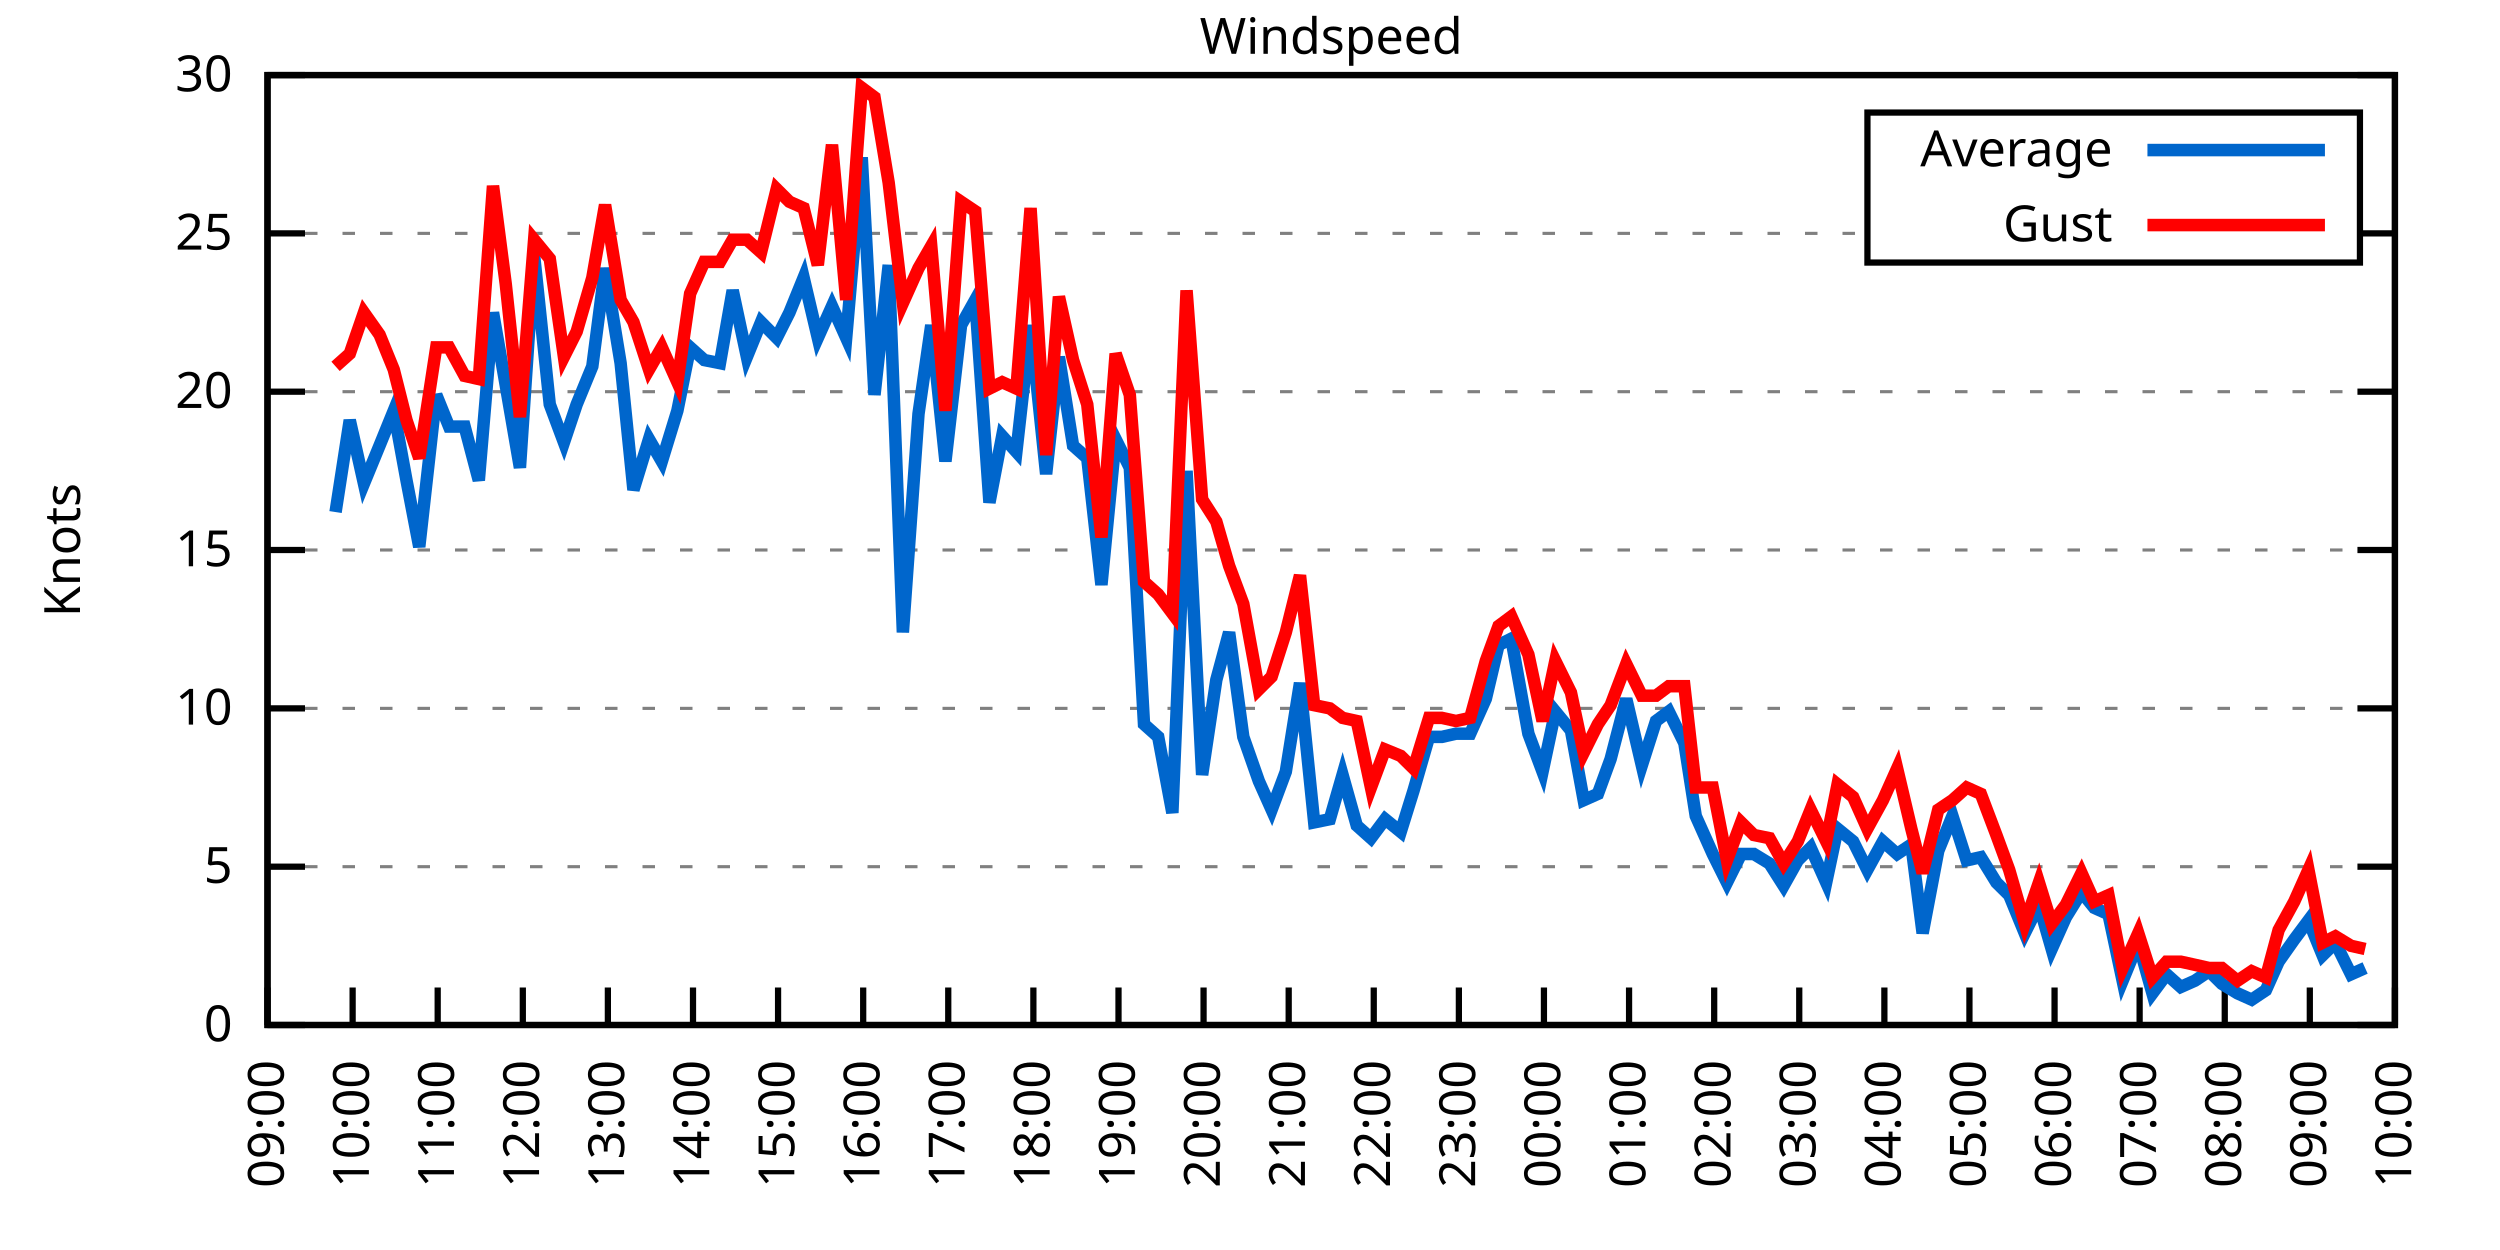
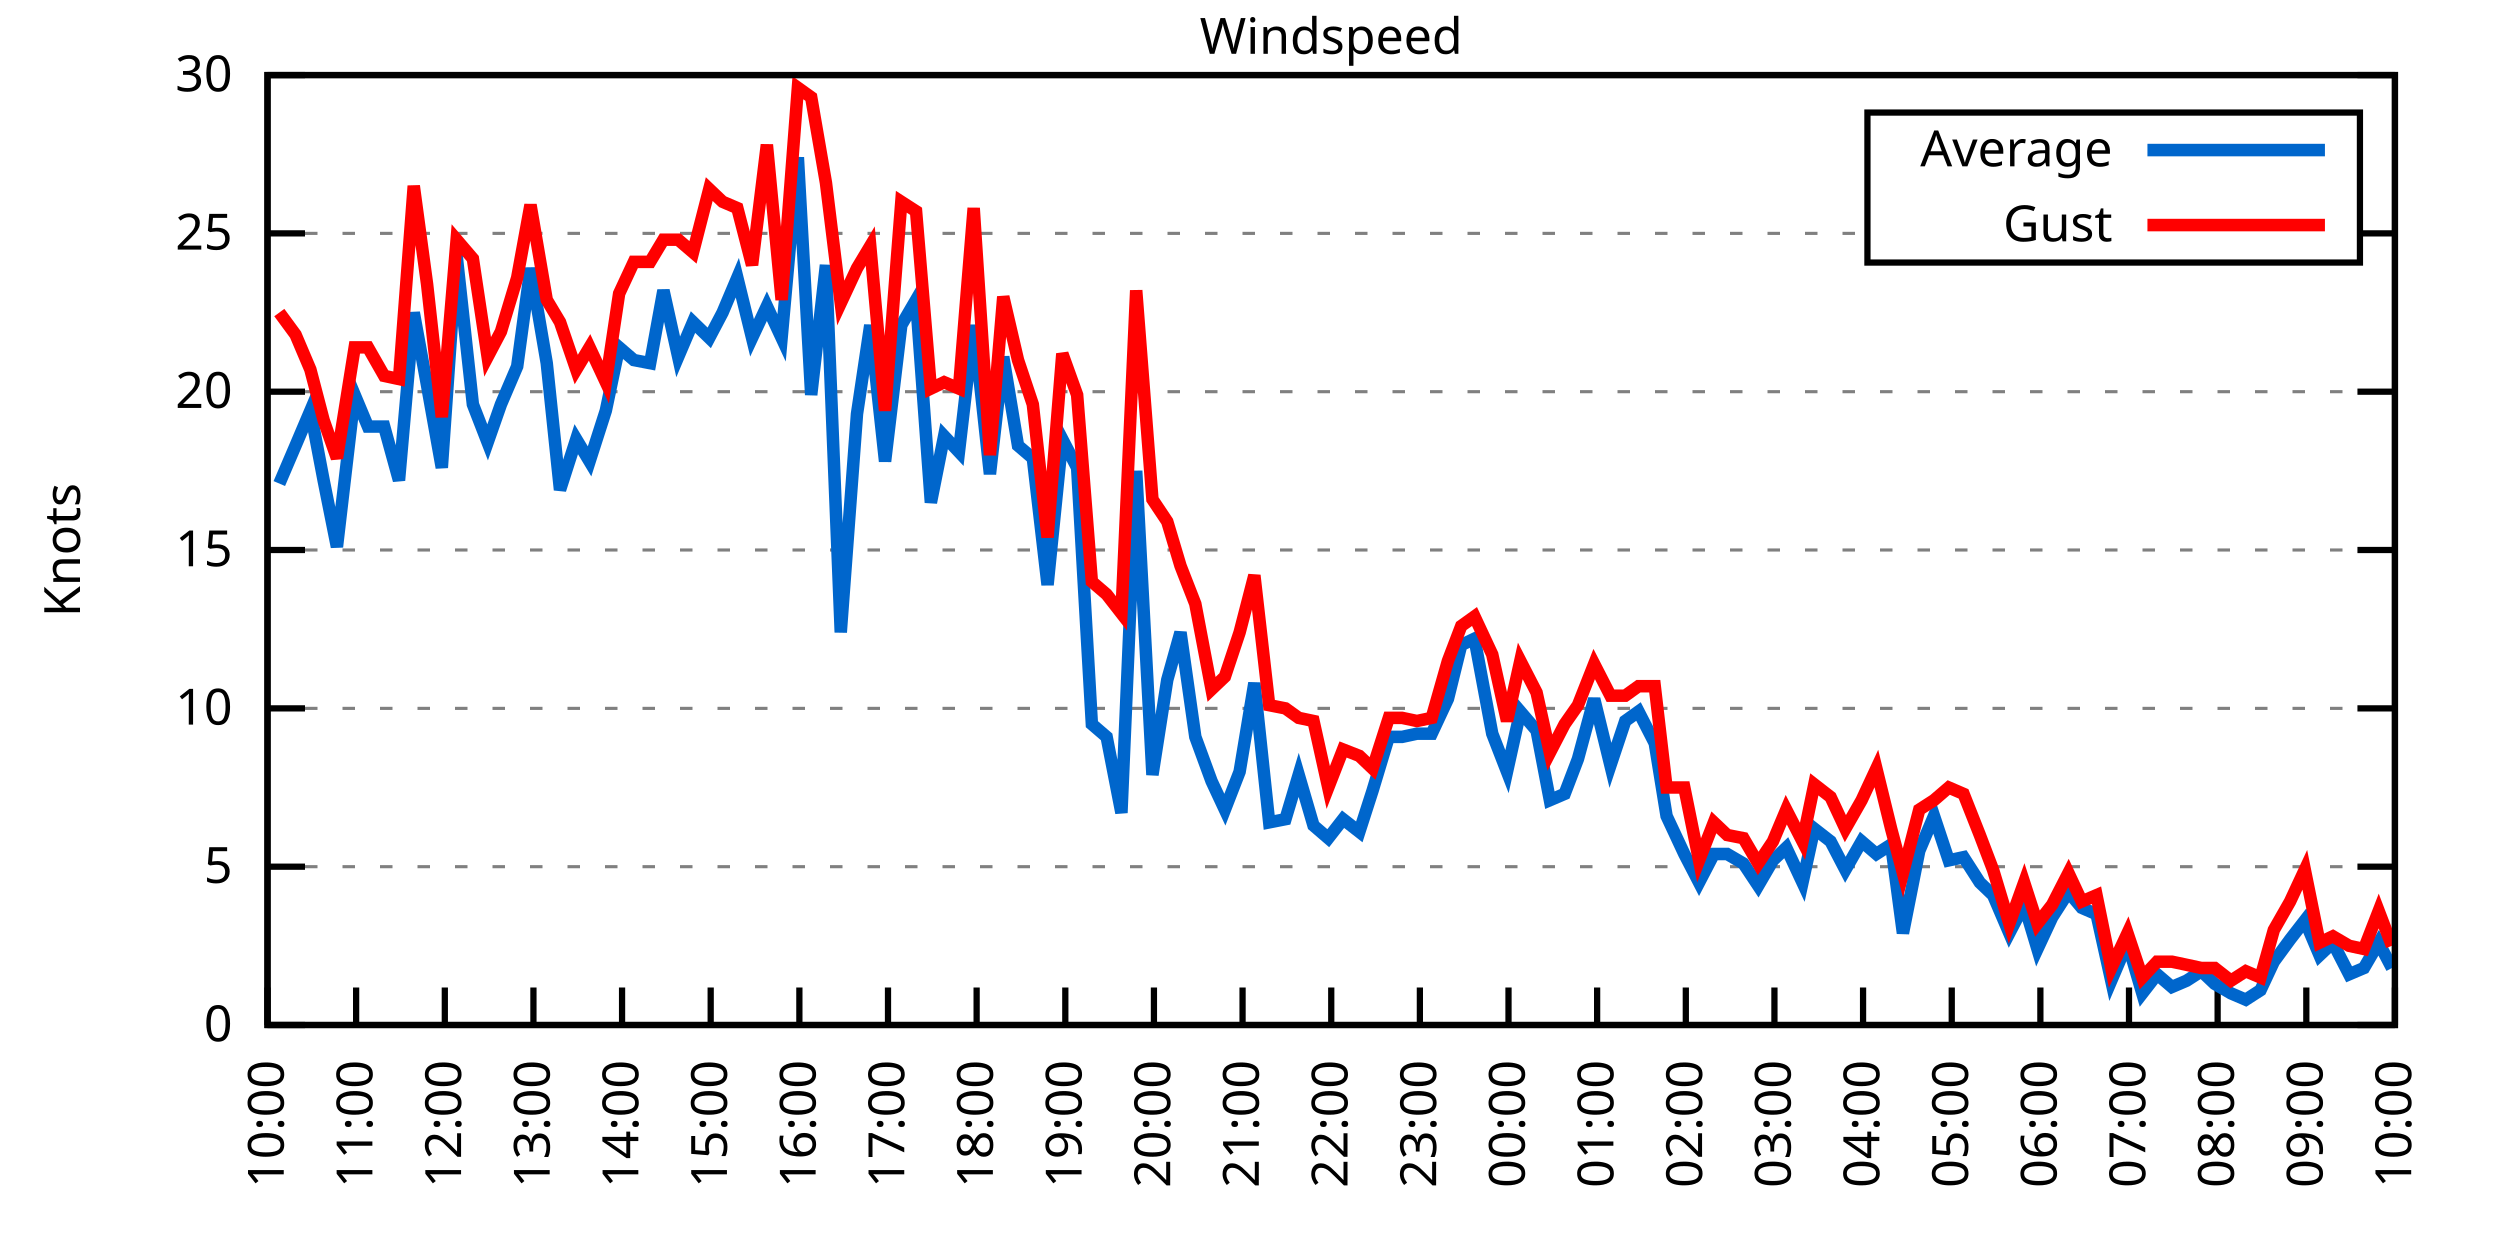
<svg xmlns="http://www.w3.org/2000/svg" xmlns:xlink="http://www.w3.org/1999/xlink" width="400" height="200" viewBox="0 0 400 200">
  <g id="gnuplot_canvas">
    <rect x="0" y="0" width="400" height="200" fill="none" />
    <defs>
      <circle id="gpDot" r="0.5" stroke-width="0.5" stroke="currentColor" />
      <path id="gpPt0" stroke-width="0.333" stroke="currentColor" d="M-1,0 h2 M0,-1 v2" />
      <path id="gpPt1" stroke-width="0.333" stroke="currentColor" d="M-1,-1 L1,1 M1,-1 L-1,1" />
      <path id="gpPt2" stroke-width="0.333" stroke="currentColor" d="M-1,0 L1,0 M0,-1 L0,1 M-1,-1 L1,1 M-1,1 L1,-1" />
      <rect id="gpPt3" stroke-width="0.333" stroke="currentColor" x="-1" y="-1" width="2" height="2" />
      <rect id="gpPt4" stroke-width="0.333" stroke="currentColor" fill="currentColor" x="-1" y="-1" width="2" height="2" />
      <circle id="gpPt5" stroke-width="0.333" stroke="currentColor" cx="0" cy="0" r="1" />
      <use xlink:href="#gpPt5" id="gpPt6" fill="currentColor" stroke="none" />
      <path id="gpPt7" stroke-width="0.333" stroke="currentColor" d="M0,-1.33 L-1.33,0.67 L1.33,0.67 z" />
      <use xlink:href="#gpPt7" id="gpPt8" fill="currentColor" stroke="none" />
      <use xlink:href="#gpPt7" id="gpPt9" stroke="currentColor" transform="rotate(180)" />
      <use xlink:href="#gpPt9" id="gpPt10" fill="currentColor" stroke="none" />
      <use xlink:href="#gpPt3" id="gpPt11" stroke="currentColor" transform="rotate(45)" />
      <use xlink:href="#gpPt11" id="gpPt12" fill="currentColor" stroke="none" />
      <path id="gpPt13" stroke-width="0.333" stroke="currentColor" d="M0,1.330 L1.265,0.411 L0.782,-1.067 L-0.782,-1.076 L-1.265,0.411 z" />
      <use xlink:href="#gpPt13" id="gpPt14" fill="currentColor" stroke="none" />
      <filter id="textbox" filterUnits="objectBoundingBox" x="0" y="0" height="1" width="1">
        <feFlood flood-color="white" flood-opacity="1" result="bgnd" />
        <feComposite in="SourceGraphic" in2="bgnd" operator="atop" />
      </filter>
      <filter id="greybox" filterUnits="objectBoundingBox" x="0" y="0" height="1" width="1">
        <feFlood flood-color="lightgrey" flood-opacity="1" result="grey" />
        <feComposite in="SourceGraphic" in2="grey" operator="atop" />
      </filter>
    </defs>
    <g fill="none" color="white" stroke="currentColor" stroke-width="1.00" stroke-linecap="butt" stroke-linejoin="miter">
</g>
    <g fill="none" color="black" stroke="currentColor" stroke-width="1.00" stroke-linecap="butt" stroke-linejoin="miter">
      <g stroke="none" shape-rendering="crispEdges">
        <polygon fill="rgb(255, 255, 255)" points="42.80,164.00 383.18,164.00 383.18,12.02 42.80,12.02 " />
      </g>
    </g>
    <g fill="none" color="black" stroke="currentColor" stroke-width="1.00" stroke-linecap="butt" stroke-linejoin="miter">
</g>
    <g fill="none" color="black" stroke="black" stroke-width="0.50" stroke-linecap="butt" stroke-linejoin="miter">
</g>
    <g fill="none" color="gray" stroke="currentColor" stroke-width="0.50" stroke-linecap="butt" stroke-linejoin="miter">
      <path stroke="gray" stroke-dasharray="2,4" class="gridline" d="M42.80,164.00 L383.19,164.00  " />
    </g>
    <g fill="none" color="gray" stroke="gray" stroke-width="1.00" stroke-linecap="butt" stroke-linejoin="miter">
</g>
    <g fill="none" color="black" stroke="currentColor" stroke-width="1.00" stroke-linecap="butt" stroke-linejoin="miter">
      <path stroke="black" d="M42.80,164.00 L48.80,164.00 M383.19,164.00 L377.19,164.00  " />
      <g transform="translate(37.20,166.60)" stroke="none" fill="black" font-family="Sans" font-size="8.00" text-anchor="end">
        <text>
          <tspan font-family="Sans"> 0</tspan>
        </text>
      </g>
    </g>
    <g fill="none" color="black" stroke="currentColor" stroke-width="1.00" stroke-linecap="butt" stroke-linejoin="miter">
</g>
    <g fill="none" color="black" stroke="black" stroke-width="0.50" stroke-linecap="butt" stroke-linejoin="miter">
</g>
    <g fill="none" color="gray" stroke="currentColor" stroke-width="0.50" stroke-linecap="butt" stroke-linejoin="miter">
      <path stroke="gray" stroke-dasharray="2,4" class="gridline" d="M42.80,138.67 L383.19,138.67  " />
    </g>
    <g fill="none" color="gray" stroke="gray" stroke-width="1.00" stroke-linecap="butt" stroke-linejoin="miter">
</g>
    <g fill="none" color="black" stroke="currentColor" stroke-width="1.00" stroke-linecap="butt" stroke-linejoin="miter">
      <path stroke="black" d="M42.80,138.67 L48.80,138.67 M383.19,138.67 L377.19,138.67  " />
      <g transform="translate(37.20,141.27)" stroke="none" fill="black" font-family="Sans" font-size="8.00" text-anchor="end">
        <text>
          <tspan font-family="Sans"> 5</tspan>
        </text>
      </g>
    </g>
    <g fill="none" color="black" stroke="currentColor" stroke-width="1.00" stroke-linecap="butt" stroke-linejoin="miter">
</g>
    <g fill="none" color="black" stroke="black" stroke-width="0.50" stroke-linecap="butt" stroke-linejoin="miter">
</g>
    <g fill="none" color="gray" stroke="currentColor" stroke-width="0.50" stroke-linecap="butt" stroke-linejoin="miter">
      <path stroke="gray" stroke-dasharray="2,4" class="gridline" d="M42.80,113.34 L383.19,113.34  " />
    </g>
    <g fill="none" color="gray" stroke="gray" stroke-width="1.00" stroke-linecap="butt" stroke-linejoin="miter">
</g>
    <g fill="none" color="black" stroke="currentColor" stroke-width="1.00" stroke-linecap="butt" stroke-linejoin="miter">
      <path stroke="black" d="M42.80,113.34 L48.80,113.34 M383.19,113.34 L377.19,113.34  " />
      <g transform="translate(37.20,115.94)" stroke="none" fill="black" font-family="Sans" font-size="8.00" text-anchor="end">
        <text>
          <tspan font-family="Sans"> 10</tspan>
        </text>
      </g>
    </g>
    <g fill="none" color="black" stroke="currentColor" stroke-width="1.00" stroke-linecap="butt" stroke-linejoin="miter">
</g>
    <g fill="none" color="black" stroke="black" stroke-width="0.50" stroke-linecap="butt" stroke-linejoin="miter">
</g>
    <g fill="none" color="gray" stroke="currentColor" stroke-width="0.50" stroke-linecap="butt" stroke-linejoin="miter">
      <path stroke="gray" stroke-dasharray="2,4" class="gridline" d="M42.80,88.00 L383.19,88.00  " />
    </g>
    <g fill="none" color="gray" stroke="gray" stroke-width="1.00" stroke-linecap="butt" stroke-linejoin="miter">
</g>
    <g fill="none" color="black" stroke="currentColor" stroke-width="1.00" stroke-linecap="butt" stroke-linejoin="miter">
      <path stroke="black" d="M42.80,88.00 L48.80,88.00 M383.19,88.00 L377.19,88.00  " />
      <g transform="translate(37.20,90.60)" stroke="none" fill="black" font-family="Sans" font-size="8.00" text-anchor="end">
        <text>
          <tspan font-family="Sans"> 15</tspan>
        </text>
      </g>
    </g>
    <g fill="none" color="black" stroke="currentColor" stroke-width="1.00" stroke-linecap="butt" stroke-linejoin="miter">
</g>
    <g fill="none" color="black" stroke="black" stroke-width="0.50" stroke-linecap="butt" stroke-linejoin="miter">
</g>
    <g fill="none" color="gray" stroke="currentColor" stroke-width="0.50" stroke-linecap="butt" stroke-linejoin="miter">
      <path stroke="gray" stroke-dasharray="2,4" class="gridline" d="M42.80,62.67 L383.19,62.67  " />
    </g>
    <g fill="none" color="gray" stroke="gray" stroke-width="1.00" stroke-linecap="butt" stroke-linejoin="miter">
</g>
    <g fill="none" color="black" stroke="currentColor" stroke-width="1.00" stroke-linecap="butt" stroke-linejoin="miter">
      <path stroke="black" d="M42.80,62.67 L48.80,62.67 M383.19,62.67 L377.19,62.67  " />
      <g transform="translate(37.20,65.27)" stroke="none" fill="black" font-family="Sans" font-size="8.00" text-anchor="end">
        <text>
          <tspan font-family="Sans"> 20</tspan>
        </text>
      </g>
    </g>
    <g fill="none" color="black" stroke="currentColor" stroke-width="1.00" stroke-linecap="butt" stroke-linejoin="miter">
</g>
    <g fill="none" color="black" stroke="black" stroke-width="0.50" stroke-linecap="butt" stroke-linejoin="miter">
</g>
    <g fill="none" color="gray" stroke="currentColor" stroke-width="0.50" stroke-linecap="butt" stroke-linejoin="miter">
      <path stroke="gray" stroke-dasharray="2,4" class="gridline" d="M42.80,37.34 L298.79,37.34 M377.59,37.34 L383.19,37.34  " />
    </g>
    <g fill="none" color="gray" stroke="gray" stroke-width="1.00" stroke-linecap="butt" stroke-linejoin="miter">
</g>
    <g fill="none" color="black" stroke="currentColor" stroke-width="1.00" stroke-linecap="butt" stroke-linejoin="miter">
      <path stroke="black" d="M42.80,37.34 L48.80,37.34 M383.19,37.34 L377.19,37.34  " />
      <g transform="translate(37.20,39.94)" stroke="none" fill="black" font-family="Sans" font-size="8.00" text-anchor="end">
        <text>
          <tspan font-family="Sans"> 25</tspan>
        </text>
      </g>
    </g>
    <g fill="none" color="black" stroke="currentColor" stroke-width="1.00" stroke-linecap="butt" stroke-linejoin="miter">
</g>
    <g fill="none" color="black" stroke="black" stroke-width="0.50" stroke-linecap="butt" stroke-linejoin="miter">
</g>
    <g fill="none" color="gray" stroke="currentColor" stroke-width="0.50" stroke-linecap="butt" stroke-linejoin="miter">
      <path stroke="gray" stroke-dasharray="2,4" class="gridline" d="M42.80,12.01 L383.19,12.01  " />
    </g>
    <g fill="none" color="gray" stroke="gray" stroke-width="1.00" stroke-linecap="butt" stroke-linejoin="miter">
</g>
    <g fill="none" color="black" stroke="currentColor" stroke-width="1.00" stroke-linecap="butt" stroke-linejoin="miter">
      <path stroke="black" d="M42.80,12.01 L48.80,12.01 M383.19,12.01 L377.19,12.01  " />
      <g transform="translate(37.20,14.61)" stroke="none" fill="black" font-family="Sans" font-size="8.00" text-anchor="end">
        <text>
          <tspan font-family="Sans"> 30</tspan>
        </text>
      </g>
    </g>
    <g fill="none" color="black" stroke="currentColor" stroke-width="1.00" stroke-linecap="butt" stroke-linejoin="miter">
      <path stroke="black" d="M42.80,164.00 L42.80,158.00  " />
      <g transform="translate(45.40,169.60) rotate(270.00)" stroke="none" fill="black" font-family="Sans" font-size="8.00" text-anchor="end">
        <text>
-           <tspan font-family="Sans">09:00</tspan>
-         </text>
-       </g>
-     </g>
-     <g fill="none" color="black" stroke="currentColor" stroke-width="1.00" stroke-linecap="butt" stroke-linejoin="miter">
-       <path stroke="black" d="M56.42,164.00 L56.42,158.00  " />
-       <g transform="translate(59.02,169.60) rotate(270.00)" stroke="none" fill="black" font-family="Sans" font-size="8.00" text-anchor="end">
-         <text>
          <tspan font-family="Sans">10:00</tspan>
        </text>
      </g>
    </g>
    <g fill="none" color="black" stroke="currentColor" stroke-width="1.00" stroke-linecap="butt" stroke-linejoin="miter">
-       <path stroke="black" d="M70.03,164.00 L70.03,158.00  " />
-       <g transform="translate(72.63,169.60) rotate(270.00)" stroke="none" fill="black" font-family="Sans" font-size="8.00" text-anchor="end">
+       <path stroke="black" d="M56.98,164.00 L56.98,158.00  " />
+       <g transform="translate(59.58,169.60) rotate(270.00)" stroke="none" fill="black" font-family="Sans" font-size="8.00" text-anchor="end">
        <text>
          <tspan font-family="Sans">11:00</tspan>
        </text>
      </g>
    </g>
    <g fill="none" color="black" stroke="currentColor" stroke-width="1.00" stroke-linecap="butt" stroke-linejoin="miter">
-       <path stroke="black" d="M83.65,164.00 L83.65,158.00  " />
-       <g transform="translate(86.25,169.60) rotate(270.00)" stroke="none" fill="black" font-family="Sans" font-size="8.00" text-anchor="end">
+       <path stroke="black" d="M71.17,164.00 L71.17,158.00  " />
+       <g transform="translate(73.77,169.60) rotate(270.00)" stroke="none" fill="black" font-family="Sans" font-size="8.00" text-anchor="end">
        <text>
          <tspan font-family="Sans">12:00</tspan>
        </text>
      </g>
    </g>
    <g fill="none" color="black" stroke="currentColor" stroke-width="1.00" stroke-linecap="butt" stroke-linejoin="miter">
-       <path stroke="black" d="M97.26,164.00 L97.26,158.00  " />
-       <g transform="translate(99.86,169.60) rotate(270.00)" stroke="none" fill="black" font-family="Sans" font-size="8.00" text-anchor="end">
+       <path stroke="black" d="M85.35,164.00 L85.35,158.00  " />
+       <g transform="translate(87.95,169.60) rotate(270.00)" stroke="none" fill="black" font-family="Sans" font-size="8.00" text-anchor="end">
        <text>
          <tspan font-family="Sans">13:00</tspan>
        </text>
      </g>
    </g>
    <g fill="none" color="black" stroke="currentColor" stroke-width="1.00" stroke-linecap="butt" stroke-linejoin="miter">
-       <path stroke="black" d="M110.88,164.00 L110.88,158.00  " />
-       <g transform="translate(113.48,169.60) rotate(270.00)" stroke="none" fill="black" font-family="Sans" font-size="8.00" text-anchor="end">
+       <path stroke="black" d="M99.53,164.00 L99.53,158.00  " />
+       <g transform="translate(102.13,169.60) rotate(270.00)" stroke="none" fill="black" font-family="Sans" font-size="8.00" text-anchor="end">
        <text>
          <tspan font-family="Sans">14:00</tspan>
        </text>
      </g>
    </g>
    <g fill="none" color="black" stroke="currentColor" stroke-width="1.00" stroke-linecap="butt" stroke-linejoin="miter">
-       <path stroke="black" d="M124.49,164.00 L124.49,158.00  " />
-       <g transform="translate(127.09,169.60) rotate(270.00)" stroke="none" fill="black" font-family="Sans" font-size="8.00" text-anchor="end">
+       <path stroke="black" d="M113.71,164.00 L113.71,158.00  " />
+       <g transform="translate(116.31,169.60) rotate(270.00)" stroke="none" fill="black" font-family="Sans" font-size="8.00" text-anchor="end">
        <text>
          <tspan font-family="Sans">15:00</tspan>
        </text>
      </g>
    </g>
    <g fill="none" color="black" stroke="currentColor" stroke-width="1.00" stroke-linecap="butt" stroke-linejoin="miter">
-       <path stroke="black" d="M138.11,164.00 L138.11,158.00  " />
-       <g transform="translate(140.71,169.60) rotate(270.00)" stroke="none" fill="black" font-family="Sans" font-size="8.00" text-anchor="end">
+       <path stroke="black" d="M127.90,164.00 L127.90,158.00  " />
+       <g transform="translate(130.50,169.60) rotate(270.00)" stroke="none" fill="black" font-family="Sans" font-size="8.00" text-anchor="end">
        <text>
          <tspan font-family="Sans">16:00</tspan>
        </text>
      </g>
    </g>
    <g fill="none" color="black" stroke="currentColor" stroke-width="1.00" stroke-linecap="butt" stroke-linejoin="miter">
-       <path stroke="black" d="M151.72,164.00 L151.72,158.00  " />
-       <g transform="translate(154.32,169.60) rotate(270.00)" stroke="none" fill="black" font-family="Sans" font-size="8.00" text-anchor="end">
+       <path stroke="black" d="M142.08,164.00 L142.08,158.00  " />
+       <g transform="translate(144.68,169.60) rotate(270.00)" stroke="none" fill="black" font-family="Sans" font-size="8.00" text-anchor="end">
        <text>
          <tspan font-family="Sans">17:00</tspan>
        </text>
      </g>
    </g>
    <g fill="none" color="black" stroke="currentColor" stroke-width="1.00" stroke-linecap="butt" stroke-linejoin="miter">
-       <path stroke="black" d="M165.34,164.00 L165.34,158.00  " />
-       <g transform="translate(167.94,169.60) rotate(270.00)" stroke="none" fill="black" font-family="Sans" font-size="8.00" text-anchor="end">
+       <path stroke="black" d="M156.26,164.00 L156.26,158.00  " />
+       <g transform="translate(158.86,169.60) rotate(270.00)" stroke="none" fill="black" font-family="Sans" font-size="8.00" text-anchor="end">
        <text>
          <tspan font-family="Sans">18:00</tspan>
        </text>
      </g>
    </g>
    <g fill="none" color="black" stroke="currentColor" stroke-width="1.00" stroke-linecap="butt" stroke-linejoin="miter">
-       <path stroke="black" d="M178.96,164.00 L178.96,158.00  " />
-       <g transform="translate(181.56,169.60) rotate(270.00)" stroke="none" fill="black" font-family="Sans" font-size="8.00" text-anchor="end">
+       <path stroke="black" d="M170.45,164.00 L170.45,158.00  " />
+       <g transform="translate(173.05,169.60) rotate(270.00)" stroke="none" fill="black" font-family="Sans" font-size="8.00" text-anchor="end">
        <text>
          <tspan font-family="Sans">19:00</tspan>
        </text>
      </g>
    </g>
    <g fill="none" color="black" stroke="currentColor" stroke-width="1.00" stroke-linecap="butt" stroke-linejoin="miter">
-       <path stroke="black" d="M192.57,164.00 L192.57,158.00  " />
-       <g transform="translate(195.17,169.60) rotate(270.00)" stroke="none" fill="black" font-family="Sans" font-size="8.00" text-anchor="end">
+       <path stroke="black" d="M184.63,164.00 L184.63,158.00  " />
+       <g transform="translate(187.23,169.60) rotate(270.00)" stroke="none" fill="black" font-family="Sans" font-size="8.00" text-anchor="end">
        <text>
          <tspan font-family="Sans">20:00</tspan>
        </text>
      </g>
    </g>
    <g fill="none" color="black" stroke="currentColor" stroke-width="1.00" stroke-linecap="butt" stroke-linejoin="miter">
-       <path stroke="black" d="M206.19,164.00 L206.19,158.00  " />
-       <g transform="translate(208.79,169.60) rotate(270.00)" stroke="none" fill="black" font-family="Sans" font-size="8.00" text-anchor="end">
+       <path stroke="black" d="M198.81,164.00 L198.81,158.00  " />
+       <g transform="translate(201.41,169.60) rotate(270.00)" stroke="none" fill="black" font-family="Sans" font-size="8.00" text-anchor="end">
        <text>
          <tspan font-family="Sans">21:00</tspan>
        </text>
      </g>
    </g>
    <g fill="none" color="black" stroke="currentColor" stroke-width="1.00" stroke-linecap="butt" stroke-linejoin="miter">
-       <path stroke="black" d="M219.80,164.00 L219.80,158.00  " />
-       <g transform="translate(222.40,169.60) rotate(270.00)" stroke="none" fill="black" font-family="Sans" font-size="8.00" text-anchor="end">
+       <path stroke="black" d="M213.00,164.00 L213.00,158.00  " />
+       <g transform="translate(215.60,169.60) rotate(270.00)" stroke="none" fill="black" font-family="Sans" font-size="8.00" text-anchor="end">
        <text>
          <tspan font-family="Sans">22:00</tspan>
        </text>
      </g>
    </g>
    <g fill="none" color="black" stroke="currentColor" stroke-width="1.00" stroke-linecap="butt" stroke-linejoin="miter">
-       <path stroke="black" d="M233.42,164.00 L233.42,158.00  " />
-       <g transform="translate(236.02,169.60) rotate(270.00)" stroke="none" fill="black" font-family="Sans" font-size="8.00" text-anchor="end">
+       <path stroke="black" d="M227.18,164.00 L227.18,158.00  " />
+       <g transform="translate(229.78,169.60) rotate(270.00)" stroke="none" fill="black" font-family="Sans" font-size="8.00" text-anchor="end">
        <text>
          <tspan font-family="Sans">23:00</tspan>
        </text>
      </g>
    </g>
    <g fill="none" color="black" stroke="currentColor" stroke-width="1.00" stroke-linecap="butt" stroke-linejoin="miter">
-       <path stroke="black" d="M247.03,164.00 L247.03,158.00  " />
-       <g transform="translate(249.63,169.60) rotate(270.00)" stroke="none" fill="black" font-family="Sans" font-size="8.00" text-anchor="end">
+       <path stroke="black" d="M241.36,164.00 L241.36,158.00  " />
+       <g transform="translate(243.96,169.60) rotate(270.00)" stroke="none" fill="black" font-family="Sans" font-size="8.00" text-anchor="end">
        <text>
          <tspan font-family="Sans">00:00</tspan>
        </text>
      </g>
    </g>
    <g fill="none" color="black" stroke="currentColor" stroke-width="1.00" stroke-linecap="butt" stroke-linejoin="miter">
-       <path stroke="black" d="M260.65,164.00 L260.65,158.00  " />
-       <g transform="translate(263.25,169.60) rotate(270.00)" stroke="none" fill="black" font-family="Sans" font-size="8.00" text-anchor="end">
+       <path stroke="black" d="M255.54,164.00 L255.54,158.00  " />
+       <g transform="translate(258.14,169.60) rotate(270.00)" stroke="none" fill="black" font-family="Sans" font-size="8.00" text-anchor="end">
        <text>
          <tspan font-family="Sans">01:00</tspan>
        </text>
      </g>
    </g>
    <g fill="none" color="black" stroke="currentColor" stroke-width="1.00" stroke-linecap="butt" stroke-linejoin="miter">
-       <path stroke="black" d="M274.27,164.00 L274.27,158.00  " />
-       <g transform="translate(276.87,169.60) rotate(270.00)" stroke="none" fill="black" font-family="Sans" font-size="8.00" text-anchor="end">
+       <path stroke="black" d="M269.73,164.00 L269.73,158.00  " />
+       <g transform="translate(272.33,169.60) rotate(270.00)" stroke="none" fill="black" font-family="Sans" font-size="8.00" text-anchor="end">
        <text>
          <tspan font-family="Sans">02:00</tspan>
        </text>
      </g>
    </g>
    <g fill="none" color="black" stroke="currentColor" stroke-width="1.00" stroke-linecap="butt" stroke-linejoin="miter">
-       <path stroke="black" d="M287.88,164.00 L287.88,158.00  " />
-       <g transform="translate(290.48,169.60) rotate(270.00)" stroke="none" fill="black" font-family="Sans" font-size="8.00" text-anchor="end">
+       <path stroke="black" d="M283.91,164.00 L283.91,158.00  " />
+       <g transform="translate(286.51,169.60) rotate(270.00)" stroke="none" fill="black" font-family="Sans" font-size="8.00" text-anchor="end">
        <text>
          <tspan font-family="Sans">03:00</tspan>
        </text>
      </g>
    </g>
    <g fill="none" color="black" stroke="currentColor" stroke-width="1.00" stroke-linecap="butt" stroke-linejoin="miter">
-       <path stroke="black" d="M301.50,164.00 L301.50,158.00  " />
-       <g transform="translate(304.10,169.60) rotate(270.00)" stroke="none" fill="black" font-family="Sans" font-size="8.00" text-anchor="end">
+       <path stroke="black" d="M298.09,164.00 L298.09,158.00  " />
+       <g transform="translate(300.69,169.60) rotate(270.00)" stroke="none" fill="black" font-family="Sans" font-size="8.00" text-anchor="end">
        <text>
          <tspan font-family="Sans">04:00</tspan>
        </text>
      </g>
    </g>
    <g fill="none" color="black" stroke="currentColor" stroke-width="1.00" stroke-linecap="butt" stroke-linejoin="miter">
-       <path stroke="black" d="M315.11,164.00 L315.11,158.00  " />
-       <g transform="translate(317.71,169.60) rotate(270.00)" stroke="none" fill="black" font-family="Sans" font-size="8.00" text-anchor="end">
+       <path stroke="black" d="M312.28,164.00 L312.28,158.00  " />
+       <g transform="translate(314.88,169.60) rotate(270.00)" stroke="none" fill="black" font-family="Sans" font-size="8.00" text-anchor="end">
        <text>
          <tspan font-family="Sans">05:00</tspan>
        </text>
      </g>
    </g>
    <g fill="none" color="black" stroke="currentColor" stroke-width="1.00" stroke-linecap="butt" stroke-linejoin="miter">
-       <path stroke="black" d="M328.73,164.00 L328.73,158.00  " />
-       <g transform="translate(331.33,169.60) rotate(270.00)" stroke="none" fill="black" font-family="Sans" font-size="8.00" text-anchor="end">
+       <path stroke="black" d="M326.46,164.00 L326.46,158.00  " />
+       <g transform="translate(329.06,169.60) rotate(270.00)" stroke="none" fill="black" font-family="Sans" font-size="8.00" text-anchor="end">
        <text>
          <tspan font-family="Sans">06:00</tspan>
        </text>
      </g>
    </g>
    <g fill="none" color="black" stroke="currentColor" stroke-width="1.00" stroke-linecap="butt" stroke-linejoin="miter">
-       <path stroke="black" d="M342.34,164.00 L342.34,158.00  " />
-       <g transform="translate(344.94,169.60) rotate(270.00)" stroke="none" fill="black" font-family="Sans" font-size="8.00" text-anchor="end">
+       <path stroke="black" d="M340.64,164.00 L340.64,158.00  " />
+       <g transform="translate(343.24,169.60) rotate(270.00)" stroke="none" fill="black" font-family="Sans" font-size="8.00" text-anchor="end">
        <text>
          <tspan font-family="Sans">07:00</tspan>
        </text>
      </g>
    </g>
    <g fill="none" color="black" stroke="currentColor" stroke-width="1.00" stroke-linecap="butt" stroke-linejoin="miter">
-       <path stroke="black" d="M355.96,164.00 L355.96,158.00  " />
-       <g transform="translate(358.56,169.60) rotate(270.00)" stroke="none" fill="black" font-family="Sans" font-size="8.00" text-anchor="end">
+       <path stroke="black" d="M354.82,164.00 L354.82,158.00  " />
+       <g transform="translate(357.42,169.60) rotate(270.00)" stroke="none" fill="black" font-family="Sans" font-size="8.00" text-anchor="end">
        <text>
          <tspan font-family="Sans">08:00</tspan>
        </text>
      </g>
    </g>
    <g fill="none" color="black" stroke="currentColor" stroke-width="1.00" stroke-linecap="butt" stroke-linejoin="miter">
-       <path stroke="black" d="M369.57,164.00 L369.57,158.00  " />
-       <g transform="translate(372.17,169.60) rotate(270.00)" stroke="none" fill="black" font-family="Sans" font-size="8.00" text-anchor="end">
+       <path stroke="black" d="M369.01,164.00 L369.01,158.00  " />
+       <g transform="translate(371.61,169.60) rotate(270.00)" stroke="none" fill="black" font-family="Sans" font-size="8.00" text-anchor="end">
        <text>
          <tspan font-family="Sans">09:00</tspan>
        </text>
      </g>
    </g>
    <g fill="none" color="black" stroke="currentColor" stroke-width="1.00" stroke-linecap="butt" stroke-linejoin="miter">
      <path stroke="black" d="M383.19,164.00 L383.19,158.00  " />
      <g transform="translate(385.79,169.60) rotate(270.00)" stroke="none" fill="black" font-family="Sans" font-size="8.00" text-anchor="end">
        <text>
          <tspan font-family="Sans">10:00</tspan>
        </text>
      </g>
    </g>
    <g fill="none" color="black" stroke="currentColor" stroke-width="1.00" stroke-linecap="butt" stroke-linejoin="miter">
</g>
    <g fill="none" color="black" stroke="currentColor" stroke-width="1.00" stroke-linecap="butt" stroke-linejoin="miter">
      <path stroke="black" d="M42.80,12.01 L42.80,164.00 L383.19,164.00 L383.19,12.01 L42.80,12.01 Z  " />
    </g>
    <g fill="none" color="black" stroke="currentColor" stroke-width="1.00" stroke-linecap="butt" stroke-linejoin="miter">
</g>
    <g fill="none" color="black" stroke="currentColor" stroke-width="1.00" stroke-linecap="butt" stroke-linejoin="miter">
      <path stroke="black" d="M298.79,42.01 L298.79,18.01 L377.59,18.01 L377.59,42.01 L298.79,42.01 Z  " />
    </g>
    <g id="Windspeed_plot_1">
      <g fill="none" color="white" stroke="black" stroke-width="2.00" stroke-linecap="butt" stroke-linejoin="miter">
</g>
      <g fill="none" color="black" stroke="currentColor" stroke-width="2.00" stroke-linecap="butt" stroke-linejoin="miter">
        <g transform="translate(337.99,26.61)" stroke="none" fill="black" font-family="Sans" font-size="8.00" text-anchor="end">
          <text>
            <tspan font-family="Sans">Average</tspan>
          </text>
        </g>
      </g>
      <g fill="none" color="black" stroke="currentColor" stroke-width="2.00" stroke-linecap="butt" stroke-linejoin="miter">
-         <path stroke="rgb(  0, 102, 204)" d="M343.59,24.01 L371.99,24.01 M53.69,81.93 L55.96,67.23 L58.23,77.37 L60.73,71.29 L63.00,65.71 L65.04,76.86   L67.08,87.50 L69.80,63.18 L71.85,68.25 L74.34,68.25 L76.61,76.86 L78.88,50.01 L80.92,61.66 L83.19,74.83   L85.46,40.89 L87.96,64.70 L90.23,70.78 L92.27,64.70 L94.77,58.62 L96.81,42.91 L99.30,58.11 L101.35,78.38   L103.84,70.27 L105.89,73.82 L108.38,65.71 L110.42,55.58 L112.69,57.61 L115.19,58.11 L117.23,46.46 L119.50,57.10   L121.77,51.53 L124.27,54.06 L126.31,50.01 L128.58,44.43 L130.85,54.06 L133.12,48.99 L135.39,54.06 L137.88,25.18   L139.92,63.18 L142.19,42.41 L144.46,101.18 L146.96,66.22 L149.00,52.03 L151.27,73.82 L153.77,52.03 L156.04,47.98   L158.31,80.41 L160.35,69.77 L162.62,72.30 L164.89,52.03 L167.38,75.85 L169.43,57.10 L171.69,71.29 L173.96,73.31   L176.23,93.58 L178.50,70.27 L180.77,74.83 L183.04,115.87 L185.31,117.90 L187.58,130.06 L189.85,75.34 L192.34,123.98   L194.61,108.78 L196.66,101.18 L198.93,117.90 L201.42,124.99 L203.46,129.55 L205.73,123.47 L208.00,109.28 L210.27,131.58   L212.77,131.07 L214.81,123.98 L217.08,132.08 L219.35,134.11 L221.62,131.07 L224.11,133.10 L226.16,126.51 L228.65,117.90   L230.70,117.90 L232.96,117.39 L235.23,117.39 L237.73,111.82 L239.77,103.20 L241.81,102.19 L244.54,117.39 L246.81,123.47   L248.85,113.84 L251.35,116.88 L253.39,128.03 L255.66,127.02 L257.70,121.44 L260.20,111.82 L262.69,122.46 L264.96,115.36   L267.00,113.84 L269.50,118.91 L271.32,130.56 L274.04,136.64 L276.31,141.20 L278.58,136.64 L280.62,136.64 L283.12,138.16   L285.38,141.71 L287.65,137.66 L289.70,135.63 L292.19,141.20 L294.01,132.59 L296.50,134.62 L298.77,139.17 L301.27,134.62   L303.54,136.64 L305.81,135.12 L307.62,149.31 L310.12,136.14 L312.39,130.56 L314.66,137.66 L316.93,137.15 L319.42,141.20   L321.47,143.23 L323.96,149.31 L326.23,144.75 L328.27,151.84 L330.54,146.77 L333.04,142.72 L335.08,145.25 L337.35,146.27   L339.62,156.91 L342.12,150.83 L344.39,158.93 L346.65,155.89 L348.92,157.92 L351.19,156.91 L353.46,155.39 L355.50,157.41   L358.00,158.93 L360.27,159.95 L362.54,158.43 L364.58,153.87 L367.08,150.32 L369.35,147.28 L371.62,152.85 L373.66,150.83   L376.16,155.89 L378.42,154.88  " />
+         <path stroke="rgb(  0, 102, 204)" d="M343.59,24.01 L371.99,24.01 M44.69,77.37 L47.29,71.29 L49.66,65.71 L51.78,76.86 L53.91,87.50 L56.75,63.18   L58.87,68.25 L61.47,68.25 L63.84,76.86 L66.20,50.01 L68.33,61.66 L70.69,74.83 L73.06,40.89 L75.66,64.70   L78.02,70.78 L80.15,64.70 L82.75,58.62 L84.88,42.91 L87.48,58.11 L89.60,78.38 L92.20,70.27 L94.33,73.82   L96.93,65.71 L99.06,55.58 L101.42,57.61 L104.02,58.11 L106.15,46.46 L108.51,57.10 L110.88,51.53 L113.48,54.06   L115.61,50.01 L117.97,44.43 L120.33,54.06 L122.70,48.99 L125.06,54.06 L127.66,25.18 L129.79,63.18 L132.15,42.41   L134.52,101.18 L137.12,66.22 L139.24,52.03 L141.61,73.82 L144.21,52.03 L146.57,47.98 L148.94,80.41 L151.06,69.77   L153.43,72.30 L155.79,52.03 L158.39,75.85 L160.52,57.10 L162.88,71.29 L165.25,73.31 L167.61,93.58 L169.97,70.27   L172.34,74.83 L174.70,115.87 L177.06,117.90 L179.43,130.06 L181.79,75.34 L184.39,123.98 L186.76,108.78 L188.88,101.18   L191.25,117.90 L193.85,124.99 L195.98,129.55 L198.34,123.47 L200.70,109.28 L203.07,131.58 L205.67,131.07 L207.79,123.98   L210.16,132.08 L212.52,134.11 L214.89,131.07 L217.49,133.10 L219.61,126.51 L222.21,117.90 L224.34,117.90 L226.71,117.39   L229.07,117.39 L231.67,111.82 L233.80,103.20 L235.92,102.19 L238.76,117.39 L241.12,123.47 L243.25,113.84 L245.85,116.88   L247.98,128.03 L250.34,127.02 L252.47,121.44 L255.07,111.82 L257.67,122.46 L260.04,115.36 L262.16,113.84 L264.76,118.91   L266.65,130.56 L269.49,136.64 L271.85,141.20 L274.22,136.64 L276.35,136.64 L278.95,138.16 L281.31,141.71 L283.67,137.66   L285.80,135.63 L288.40,141.20 L290.29,132.59 L292.89,134.62 L295.26,139.17 L297.86,134.62 L300.22,136.64 L302.58,135.12   L304.47,149.31 L307.08,136.14 L309.44,130.56 L311.80,137.66 L314.17,137.15 L316.77,141.20 L318.89,143.23 L321.49,149.31   L323.86,144.75 L325.99,151.84 L328.35,146.77 L330.95,142.72 L333.08,145.25 L335.44,146.27 L337.80,156.91 L340.40,150.83   L342.77,158.93 L345.13,155.89 L347.50,157.92 L349.86,156.91 L352.22,155.39 L354.35,157.41 L356.95,158.93 L359.32,159.95   L361.68,158.43 L363.81,153.87 L366.41,150.32 L368.77,147.28 L371.13,152.85 L373.26,150.83 L375.86,155.89 L378.23,154.88   L380.59,150.83 L382.72,154.88  " />
      </g>
    </g>
    <g id="Windspeed_plot_2">
      <g fill="none" color="black" stroke="currentColor" stroke-width="2.00" stroke-linecap="butt" stroke-linejoin="miter">
        <g transform="translate(337.99,38.61)" stroke="none" fill="black" font-family="Sans" font-size="8.00" text-anchor="end">
          <text>
            <tspan font-family="Sans">Gust</tspan>
          </text>
        </g>
      </g>
      <g fill="none" color="black" stroke="currentColor" stroke-width="2.00" stroke-linecap="butt" stroke-linejoin="miter">
-         <path stroke="rgb(255,   0,   0)" d="M343.59,36.01 L371.99,36.01 M53.69,58.62 L55.96,56.59 L58.23,50.01 L60.73,53.55 L63.00,59.13 L65.04,67.23   L67.08,73.31 L69.80,55.58 L71.85,55.58 L74.34,60.14 L76.61,60.65 L78.88,29.74 L80.92,45.45 L83.19,66.73   L85.46,38.35 L87.96,41.39 L90.23,57.10 L92.27,53.05 L94.77,44.43 L96.81,32.78 L99.30,47.98 L101.35,51.53   L103.84,59.13 L105.89,55.58 L108.38,61.15 L110.42,46.97 L112.69,41.90 L115.19,41.90 L117.23,38.35 L119.50,38.35   L121.77,40.38 L124.27,30.25 L126.31,32.28 L128.58,33.29 L130.85,42.41 L133.12,23.16 L135.39,47.98 L137.88,14.04   L139.92,15.56 L142.19,29.24 L144.46,48.49 L146.96,42.91 L149.00,39.37 L151.27,65.71 L153.77,32.28 L156.04,33.80   L158.31,62.17 L160.35,61.15 L162.62,62.17 L164.89,33.29 L167.38,72.81 L169.43,47.47 L171.69,57.61 L173.96,64.70   L176.23,85.98 L178.50,56.59 L180.77,63.18 L183.04,93.07 L185.31,95.10 L187.58,98.14 L189.85,46.46 L192.34,79.90   L194.61,83.45 L196.66,90.54 L198.93,96.62 L201.42,110.30 L203.46,108.27 L205.73,101.18 L208.00,92.06 L210.27,112.83   L212.77,113.34 L214.81,114.86 L217.08,115.36 L219.35,126.00 L221.62,119.92 L224.11,120.94 L226.16,122.96 L228.65,114.86   L230.70,114.86 L232.96,115.36 L235.23,114.86 L237.73,105.74 L239.77,100.16 L241.81,98.64 L244.54,104.72 L246.81,115.36   L248.85,105.74 L251.35,110.80 L253.39,120.43 L255.66,115.87 L257.70,112.83 L260.20,106.24 L262.69,111.31 L264.96,111.31   L267.00,109.79 L269.50,109.79 L271.32,126.00 L274.04,126.00 L276.31,137.66 L278.58,131.58 L280.62,133.60 L283.12,134.11   L285.38,138.16 L287.65,134.62 L289.70,129.55 L292.19,134.62 L294.01,125.50 L296.50,127.52 L298.77,132.59 L301.27,128.03   L303.54,122.96 L305.81,132.59 L307.62,139.68 L310.12,129.55 L312.39,128.03 L314.66,126.00 L316.93,127.02 L319.42,133.60   L321.47,139.17 L323.96,147.79 L326.23,141.20 L328.27,147.79 L330.54,144.75 L333.04,139.68 L335.08,144.24 L337.35,143.23   L339.62,154.88 L342.12,149.31 L344.39,156.40 L346.65,153.87 L348.92,153.87 L351.19,154.37 L353.46,154.88 L355.50,154.88   L358.00,156.91 L360.27,155.39 L362.54,156.40 L364.58,148.80 L367.08,144.24 L369.35,139.17 L371.62,150.83 L373.66,149.81   L376.16,151.33 L378.42,151.84  " />
+         <path stroke="rgb(255,   0,   0)" d="M343.59,36.01 L371.99,36.01 M44.69,50.01 L47.29,53.55 L49.66,59.13 L51.78,67.23 L53.91,73.31 L56.75,55.58   L58.87,55.58 L61.47,60.14 L63.84,60.65 L66.20,29.74 L68.33,45.45 L70.69,66.73 L73.06,38.35 L75.66,41.39   L78.02,57.10 L80.15,53.05 L82.75,44.43 L84.88,32.78 L87.48,47.98 L89.60,51.53 L92.20,59.13 L94.33,55.58   L96.93,61.15 L99.06,46.97 L101.42,41.90 L104.02,41.90 L106.15,38.35 L108.51,38.35 L110.88,40.38 L113.48,30.25   L115.61,32.28 L117.97,33.29 L120.33,42.41 L122.70,23.16 L125.06,47.98 L127.66,14.04 L129.79,15.56 L132.15,29.24   L134.52,48.49 L137.12,42.91 L139.24,39.37 L141.61,65.71 L144.21,32.28 L146.57,33.80 L148.94,62.17 L151.06,61.15   L153.43,62.17 L155.79,33.29 L158.39,72.81 L160.52,47.47 L162.88,57.61 L165.25,64.70 L167.61,85.98 L169.97,56.59   L172.34,63.18 L174.70,93.07 L177.06,95.10 L179.43,98.14 L181.79,46.46 L184.39,79.90 L186.76,83.45 L188.88,90.54   L191.25,96.62 L193.85,110.30 L195.98,108.27 L198.34,101.18 L200.70,92.06 L203.07,112.83 L205.67,113.34 L207.79,114.86   L210.16,115.36 L212.52,126.00 L214.89,119.92 L217.49,120.94 L219.61,122.96 L222.21,114.86 L224.34,114.86 L226.71,115.36   L229.07,114.86 L231.67,105.74 L233.80,100.16 L235.92,98.64 L238.76,104.72 L241.12,115.36 L243.25,105.74 L245.85,110.80   L247.98,120.43 L250.34,115.87 L252.47,112.83 L255.07,106.24 L257.67,111.31 L260.04,111.31 L262.16,109.79 L264.76,109.79   L266.65,126.00 L269.49,126.00 L271.85,137.66 L274.22,131.58 L276.35,133.60 L278.95,134.11 L281.31,138.16 L283.67,134.62   L285.80,129.55 L288.40,134.62 L290.29,125.50 L292.89,127.52 L295.26,132.59 L297.86,128.03 L300.22,122.96 L302.58,132.59   L304.47,139.68 L307.08,129.55 L309.44,128.03 L311.80,126.00 L314.17,127.02 L316.77,133.60 L318.89,139.17 L321.49,147.79   L323.86,141.20 L325.99,147.79 L328.35,144.75 L330.95,139.68 L333.08,144.24 L335.44,143.23 L337.80,154.88 L340.40,149.31   L342.77,156.40 L345.13,153.87 L347.50,153.87 L349.86,154.37 L352.22,154.88 L354.35,154.88 L356.95,156.91 L359.32,155.39   L361.68,156.40 L363.81,148.80 L366.41,144.24 L368.77,139.17 L371.13,150.83 L373.26,149.81 L375.86,151.33 L378.23,151.84   L380.59,145.76 L382.72,151.33  " />
      </g>
    </g>
    <g fill="none" color="black" stroke="currentColor" stroke-width="2.00" stroke-linecap="butt" stroke-linejoin="miter">
</g>
    <g fill="none" color="black" stroke="black" stroke-width="1.00" stroke-linecap="butt" stroke-linejoin="miter">
</g>
    <g fill="none" color="black" stroke="currentColor" stroke-width="1.00" stroke-linecap="butt" stroke-linejoin="miter">
      <path stroke="black" d="M42.80,12.01 L42.80,164.00 L383.19,164.00 L383.19,12.01 L42.80,12.01 Z  " />
      <g transform="translate(12.80,88.01) rotate(270.00)" stroke="none" fill="black" font-family="Sans" font-size="8.00" text-anchor="middle">
        <text>
          <tspan font-family="Sans">Knots</tspan>
        </text>
      </g>
    </g>
    <g fill="none" color="black" stroke="currentColor" stroke-width="1.00" stroke-linecap="butt" stroke-linejoin="miter">
</g>
    <g fill="none" color="black" stroke="currentColor" stroke-width="1.00" stroke-linecap="butt" stroke-linejoin="miter">
      <g transform="translate(212.99,8.61)" stroke="none" fill="black" font-family="Sans" font-size="8.00" text-anchor="middle">
        <text>
          <tspan font-family="Sans">Windspeed</tspan>
        </text>
      </g>
    </g>
    <g fill="none" color="black" stroke="currentColor" stroke-width="1.00" stroke-linecap="butt" stroke-linejoin="miter">
</g>
  </g>
</svg>
